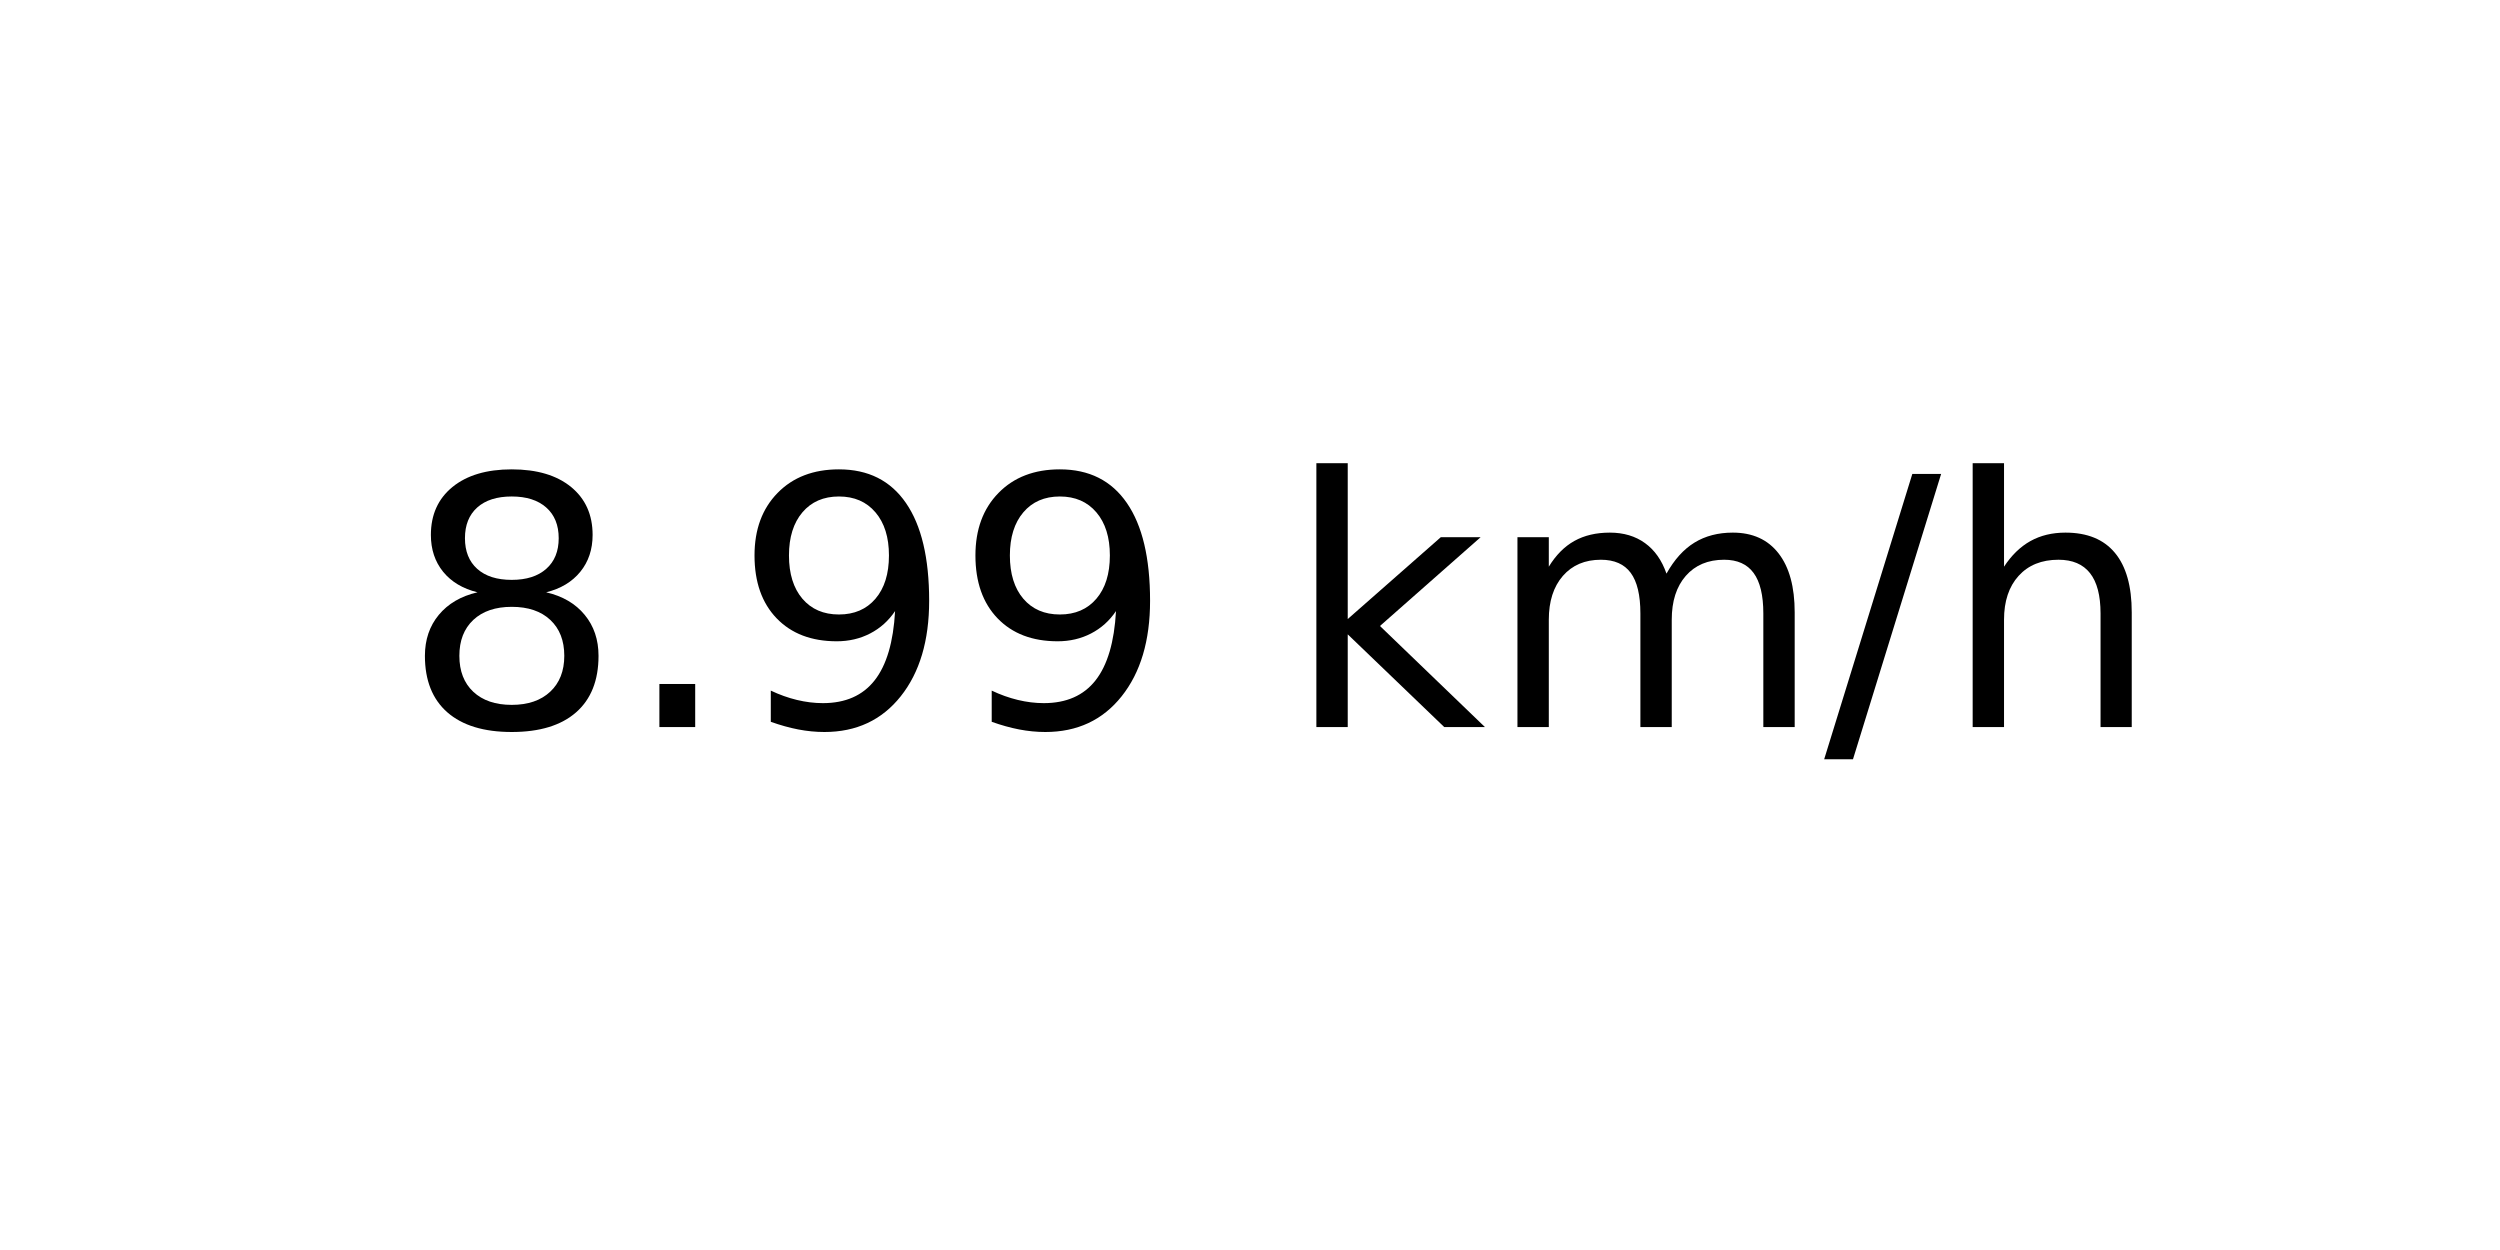
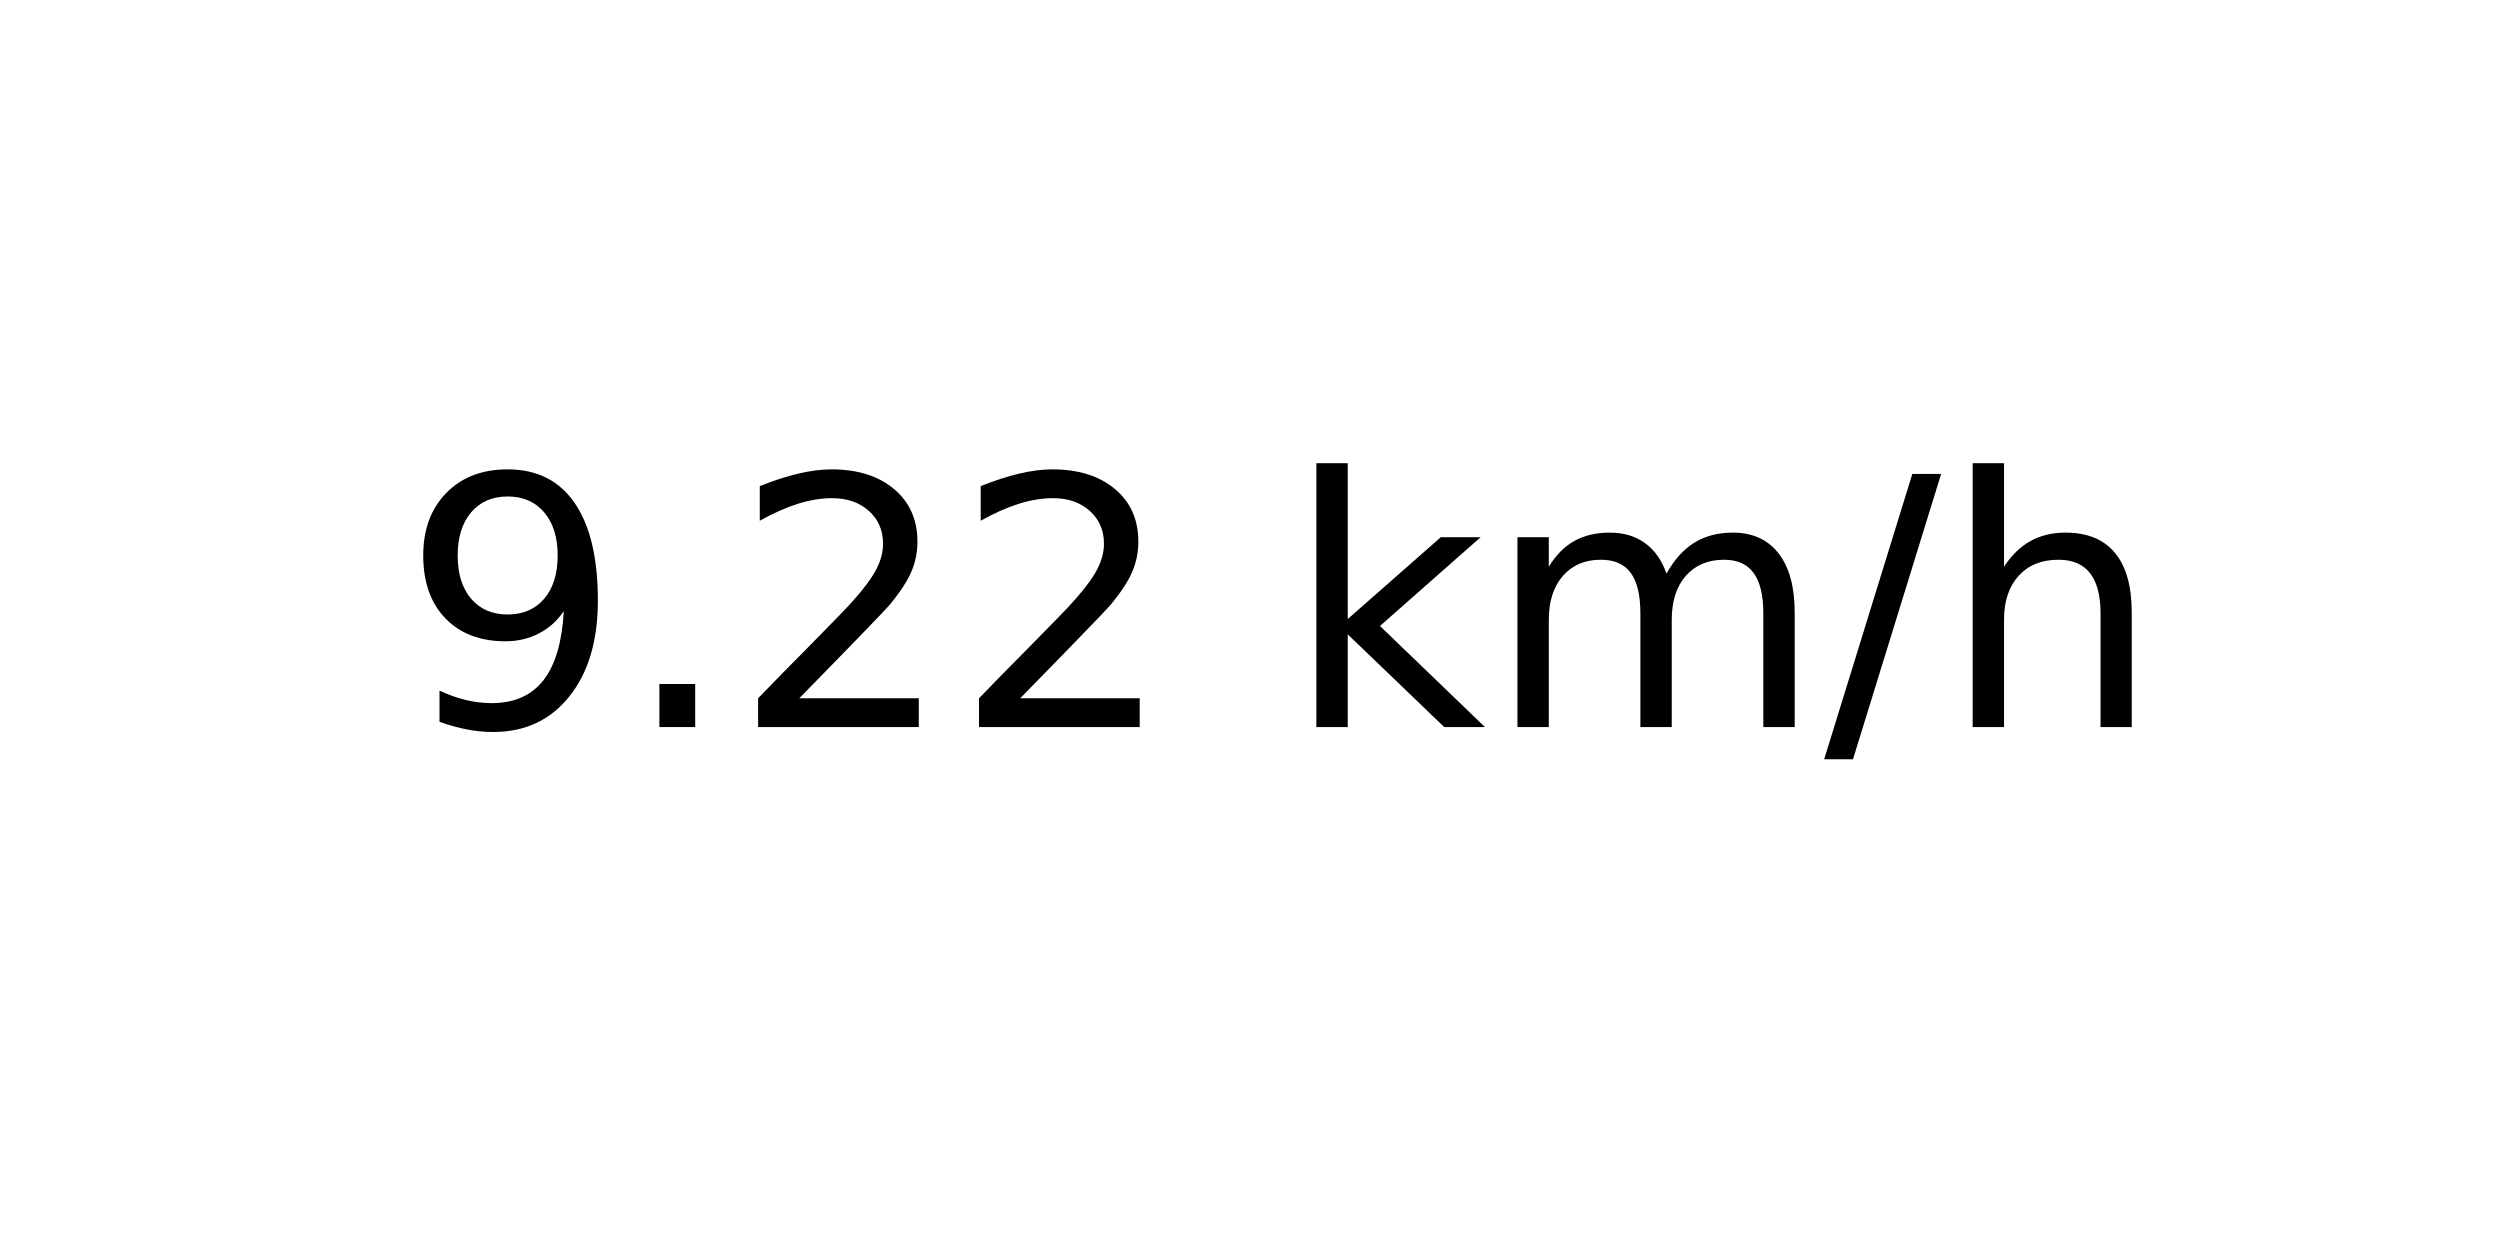
<svg xmlns="http://www.w3.org/2000/svg" xmlns:xlink="http://www.w3.org/1999/xlink" width="72pt" height="36pt" viewBox="0 0 72 36" version="1.1">
  <defs>
    <style type="text/css">*{stroke-linejoin: round; stroke-linecap: butt}</style>
  </defs>
  <g id="figure_1">
    <g id="axes_1">
      <g id="text_1">
        <g transform="translate(11.55937 20.93937) scale(0.1 -0.1)">
          <defs>
-             <path id="DejaVuSans-38" d="M 2034 2216  Q 1584 2216 1326 1975  Q 1069 1734 1069 1313  Q 1069 891 1326 650  Q 1584 409 2034 409  Q 2484 409 2743 651  Q 3003 894 3003 1313  Q 3003 1734 2745 1975  Q 2488 2216 2034 2216  z M 1403 2484  Q 997 2584 770 2862  Q 544 3141 544 3541  Q 544 4100 942 4425  Q 1341 4750 2034 4750  Q 2731 4750 3128 4425  Q 3525 4100 3525 3541  Q 3525 3141 3298 2862  Q 3072 2584 2669 2484  Q 3125 2378 3379 2068  Q 3634 1759 3634 1313  Q 3634 634 3220 271  Q 2806 -91 2034 -91  Q 1263 -91 848 271  Q 434 634 434 1313  Q 434 1759 690 2068  Q 947 2378 1403 2484  z M 1172 3481  Q 1172 3119 1398 2916  Q 1625 2713 2034 2713  Q 2441 2713 2670 2916  Q 2900 3119 2900 3481  Q 2900 3844 2670 4047  Q 2441 4250 2034 4250  Q 1625 4250 1398 4047  Q 1172 3844 1172 3481  z " transform="scale(0.015625)" />
+             <path id="DejaVuSans-39" d="M 703 97  L 703 672  Q 941 559 1184 500  Q 1428 441 1663 441  Q 2288 441 2617 861  Q 2947 1281 2994 2138  Q 2813 1869 2534 1725  Q 2256 1581 1919 1581  Q 1219 1581 811 2004  Q 403 2428 403 3163  Q 403 3881 828 4315  Q 1253 4750 1959 4750  Q 2769 4750 3195 4129  Q 3622 3509 3622 2328  Q 3622 1225 3098 567  Q 2575 -91 1691 -91  Q 1453 -91 1209 -44  Q 966 3 703 97  z M 1959 2075  Q 2384 2075 2632 2365  Q 2881 2656 2881 3163  Q 2881 3666 2632 3958  Q 2384 4250 1959 4250  Q 1534 4250 1286 3958  Q 1038 3666 1038 3163  Q 1038 2656 1286 2365  Q 1534 2075 1959 2075  z " transform="scale(0.015625)" />
            <path id="DejaVuSans-2e" d="M 684 794  L 1344 794  L 1344 0  L 684 0  L 684 794  z " transform="scale(0.015625)" />
-             <path id="DejaVuSans-39" d="M 703 97  L 703 672  Q 941 559 1184 500  Q 1428 441 1663 441  Q 2288 441 2617 861  Q 2947 1281 2994 2138  Q 2813 1869 2534 1725  Q 2256 1581 1919 1581  Q 1219 1581 811 2004  Q 403 2428 403 3163  Q 403 3881 828 4315  Q 1253 4750 1959 4750  Q 2769 4750 3195 4129  Q 3622 3509 3622 2328  Q 3622 1225 3098 567  Q 2575 -91 1691 -91  Q 1453 -91 1209 -44  Q 966 3 703 97  z M 1959 2075  Q 2384 2075 2632 2365  Q 2881 2656 2881 3163  Q 2881 3666 2632 3958  Q 2384 4250 1959 4250  Q 1534 4250 1286 3958  Q 1038 3666 1038 3163  Q 1038 2656 1286 2365  Q 1534 2075 1959 2075  z " transform="scale(0.015625)" />
+             <path id="DejaVuSans-32" d="M 1228 531  L 3431 531  L 3431 0  L 469 0  L 469 531  Q 828 903 1448 1529  Q 2069 2156 2228 2338  Q 2531 2678 2651 2914  Q 2772 3150 2772 3378  Q 2772 3750 2511 3984  Q 2250 4219 1831 4219  Q 1534 4219 1204 4116  Q 875 4013 500 3803  L 500 4441  Q 881 4594 1212 4672  Q 1544 4750 1819 4750  Q 2544 4750 2975 4387  Q 3406 4025 3406 3419  Q 3406 3131 3298 2873  Q 3191 2616 2906 2266  Q 2828 2175 2409 1742  Q 1991 1309 1228 531  z " transform="scale(0.015625)" />
            <path id="DejaVuSans-20" transform="scale(0.015625)" />
            <path id="DejaVuSans-6b" d="M 581 4863  L 1159 4863  L 1159 1991  L 2875 3500  L 3609 3500  L 1753 1863  L 3688 0  L 2938 0  L 1159 1709  L 1159 0  L 581 0  L 581 4863  z " transform="scale(0.015625)" />
            <path id="DejaVuSans-6d" d="M 3328 2828  Q 3544 3216 3844 3400  Q 4144 3584 4550 3584  Q 5097 3584 5394 3201  Q 5691 2819 5691 2113  L 5691 0  L 5113 0  L 5113 2094  Q 5113 2597 4934 2840  Q 4756 3084 4391 3084  Q 3944 3084 3684 2787  Q 3425 2491 3425 1978  L 3425 0  L 2847 0  L 2847 2094  Q 2847 2600 2669 2842  Q 2491 3084 2119 3084  Q 1678 3084 1418 2786  Q 1159 2488 1159 1978  L 1159 0  L 581 0  L 581 3500  L 1159 3500  L 1159 2956  Q 1356 3278 1631 3431  Q 1906 3584 2284 3584  Q 2666 3584 2933 3390  Q 3200 3197 3328 2828  z " transform="scale(0.015625)" />
            <path id="DejaVuSans-2f" d="M 1625 4666  L 2156 4666  L 531 -594  L 0 -594  L 1625 4666  z " transform="scale(0.015625)" />
            <path id="DejaVuSans-68" d="M 3513 2113  L 3513 0  L 2938 0  L 2938 2094  Q 2938 2591 2744 2837  Q 2550 3084 2163 3084  Q 1697 3084 1428 2787  Q 1159 2491 1159 1978  L 1159 0  L 581 0  L 581 4863  L 1159 4863  L 1159 2956  Q 1366 3272 1645 3428  Q 1925 3584 2291 3584  Q 2894 3584 3203 3211  Q 3513 2838 3513 2113  z " transform="scale(0.015625)" />
          </defs>
-           <use xlink:href="#DejaVuSans-38" />
+           <use xlink:href="#DejaVuSans-39" />
          <use xlink:href="#DejaVuSans-2e" x="63.623" />
-           <use xlink:href="#DejaVuSans-39" x="95.41" />
-           <use xlink:href="#DejaVuSans-39" x="159.033" />
+           <use xlink:href="#DejaVuSans-32" x="95.41" />
+           <use xlink:href="#DejaVuSans-32" x="159.033" />
          <use xlink:href="#DejaVuSans-20" x="222.656" />
          <use xlink:href="#DejaVuSans-6b" x="254.443" />
          <use xlink:href="#DejaVuSans-6d" x="312.354" />
          <use xlink:href="#DejaVuSans-2f" x="409.766" />
          <use xlink:href="#DejaVuSans-68" x="443.457" />
        </g>
      </g>
    </g>
  </g>
</svg>
